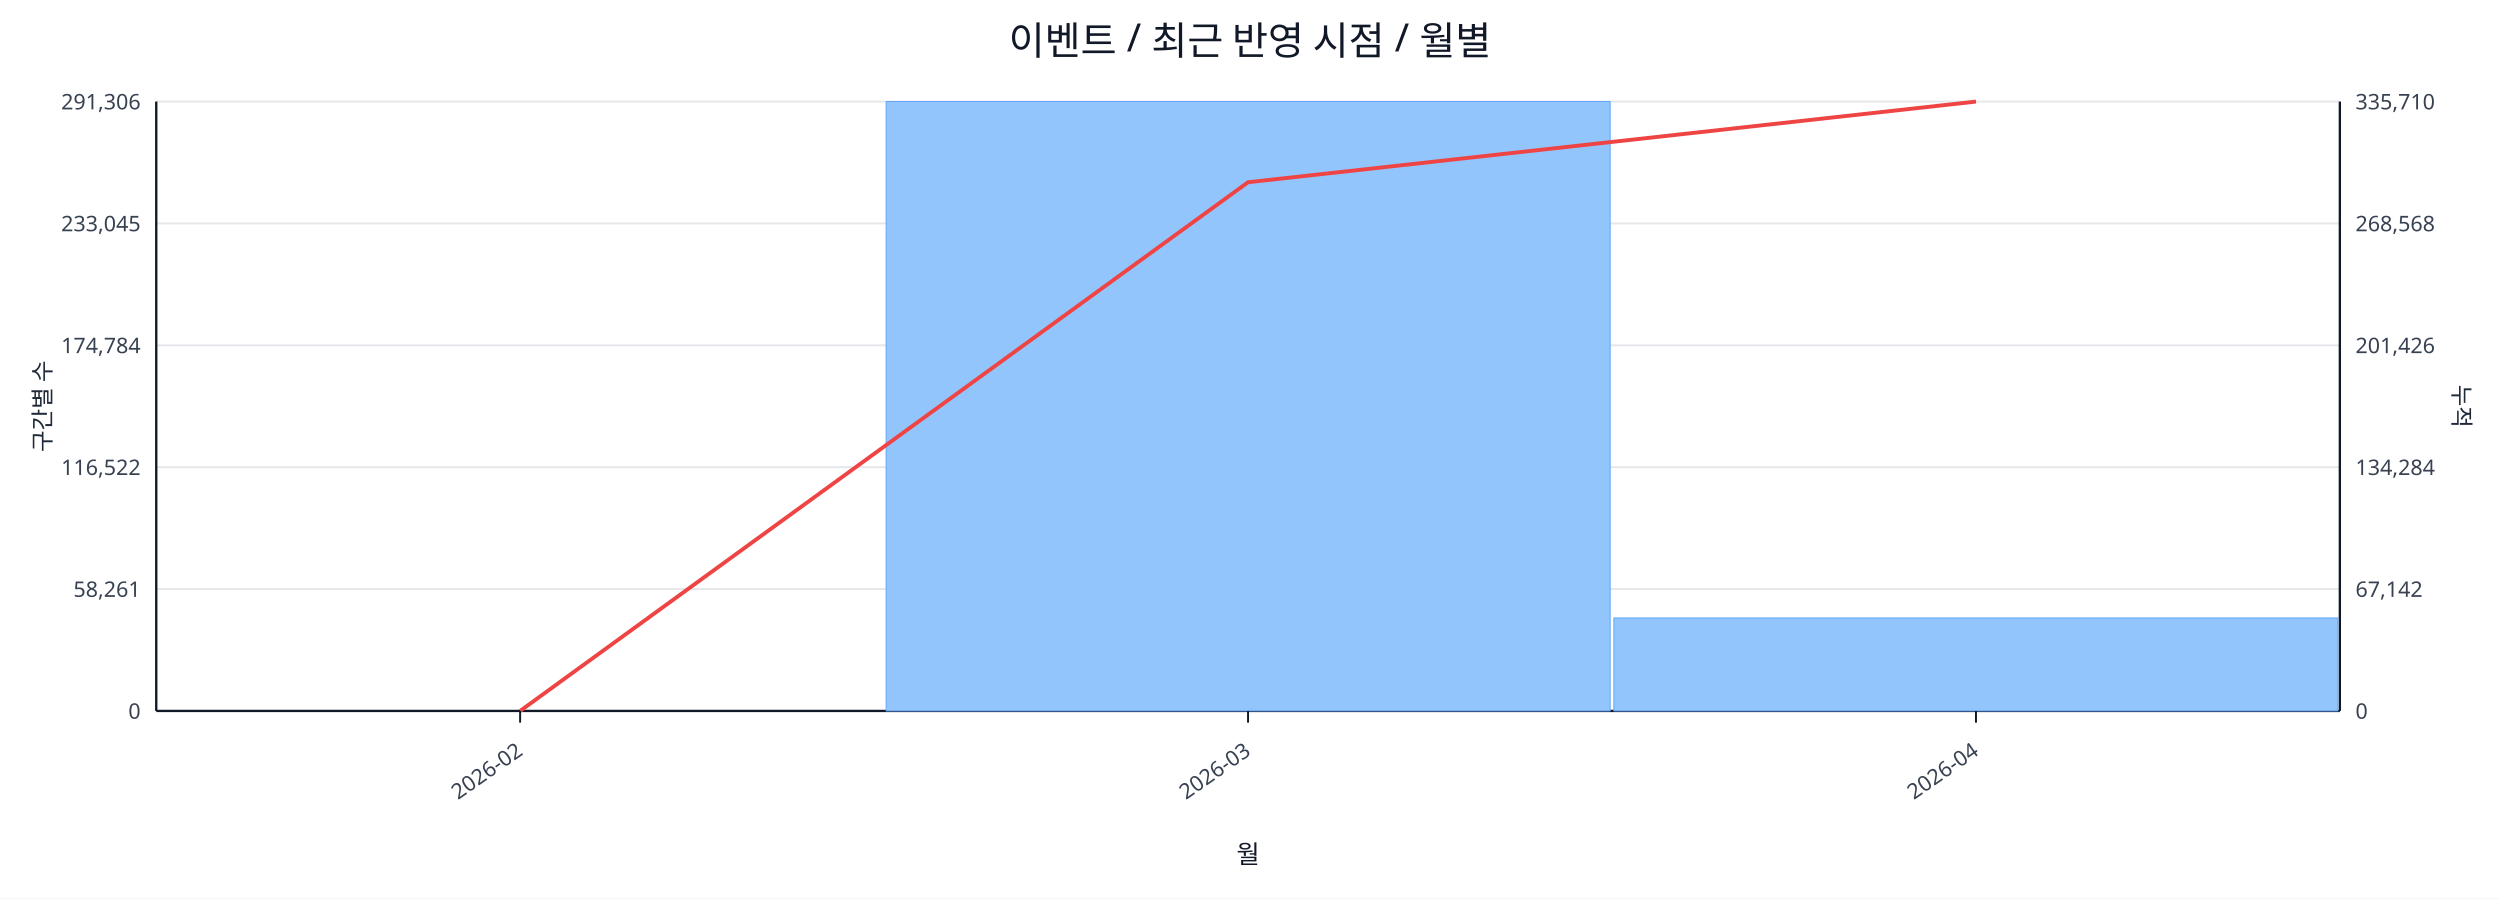
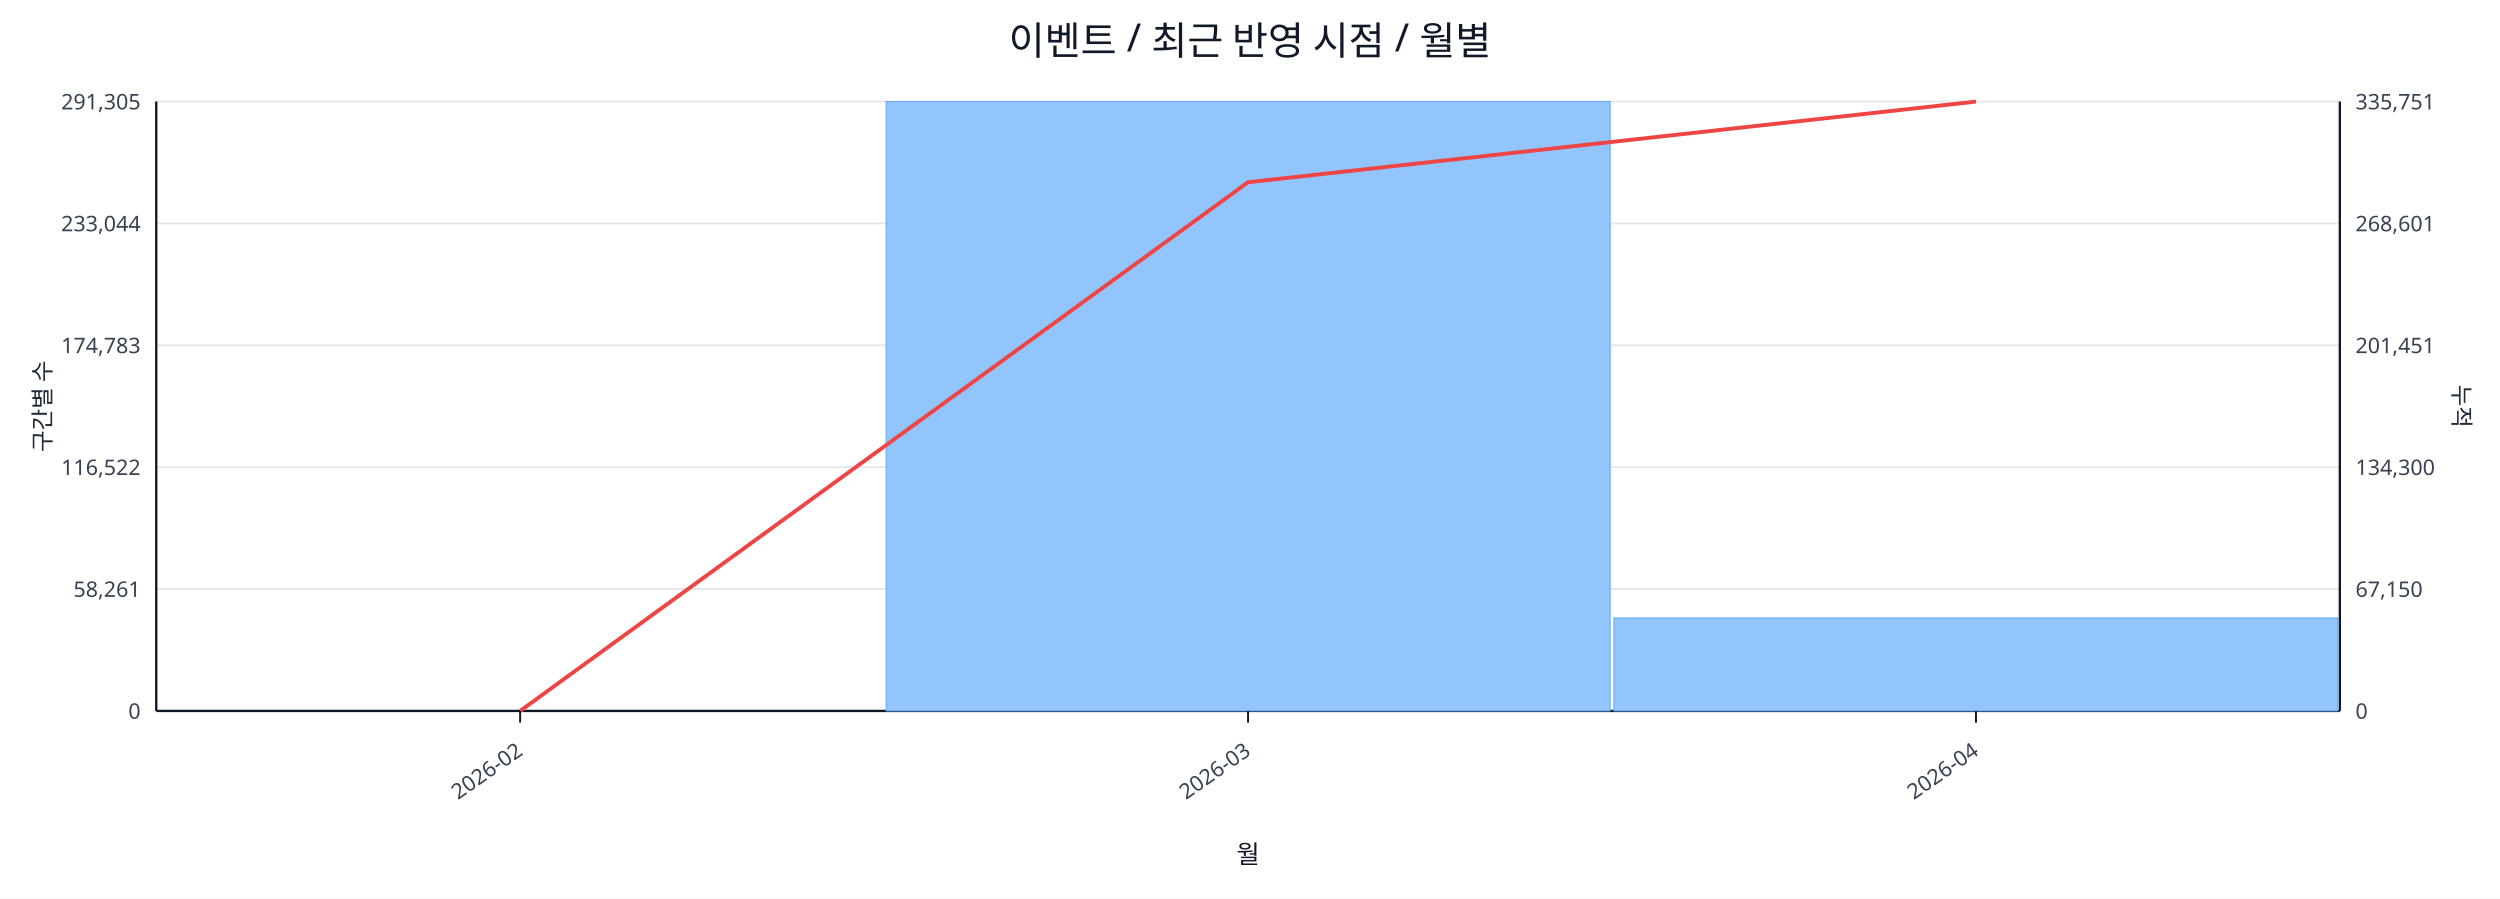
<svg xmlns="http://www.w3.org/2000/svg" width="1280" height="460" viewBox="0 0 1280 460">
  <rect x="0" y="0" width="100%" height="100%" fill="#ffffff" />
  <text x="640.0" y="28" font-size="20" text-anchor="middle" font-family="sans-serif" fill="#111827">이벤트 / 최근 반영 시점 / 월별</text>
  <line x1="80.0" y1="52.0" x2="1198.0" y2="52.0" stroke="#e5e7eb" stroke-width="1" />
-   <text x="72.0" y="56.0" font-size="11" text-anchor="end" font-family="sans-serif" fill="#374151">291,306</text>
-   <text x="1206.0" y="56.0" font-size="11" text-anchor="start" font-family="sans-serif" fill="#374151">335,710</text>
+   <text x="72.0" y="56.0" font-size="11" text-anchor="end" font-family="sans-serif" fill="#374151">291,305</text>
+   <text x="1206.0" y="56.0" font-size="11" text-anchor="start" font-family="sans-serif" fill="#374151">335,751</text>
  <line x1="80.0" y1="114.4" x2="1198.0" y2="114.4" stroke="#e5e7eb" stroke-width="1" />
-   <text x="72.0" y="118.4" font-size="11" text-anchor="end" font-family="sans-serif" fill="#374151">233,045</text>
-   <text x="1206.0" y="118.4" font-size="11" text-anchor="start" font-family="sans-serif" fill="#374151">268,568</text>
+   <text x="72.0" y="118.4" font-size="11" text-anchor="end" font-family="sans-serif" fill="#374151">233,044</text>
+   <text x="1206.0" y="118.4" font-size="11" text-anchor="start" font-family="sans-serif" fill="#374151">268,601</text>
  <line x1="80.0" y1="176.8" x2="1198.0" y2="176.8" stroke="#e5e7eb" stroke-width="1" />
-   <text x="72.0" y="180.8" font-size="11" text-anchor="end" font-family="sans-serif" fill="#374151">174,784</text>
-   <text x="1206.0" y="180.8" font-size="11" text-anchor="start" font-family="sans-serif" fill="#374151">201,426</text>
+   <text x="72.0" y="180.8" font-size="11" text-anchor="end" font-family="sans-serif" fill="#374151">174,783</text>
+   <text x="1206.0" y="180.8" font-size="11" text-anchor="start" font-family="sans-serif" fill="#374151">201,451</text>
  <line x1="80.0" y1="239.2" x2="1198.0" y2="239.2" stroke="#e5e7eb" stroke-width="1" />
  <text x="72.0" y="243.2" font-size="11" text-anchor="end" font-family="sans-serif" fill="#374151">116,522</text>
-   <text x="1206.0" y="243.2" font-size="11" text-anchor="start" font-family="sans-serif" fill="#374151">134,284</text>
+   <text x="1206.0" y="243.2" font-size="11" text-anchor="start" font-family="sans-serif" fill="#374151">134,300</text>
  <line x1="80.0" y1="301.6" x2="1198.0" y2="301.6" stroke="#e5e7eb" stroke-width="1" />
  <text x="72.0" y="305.6" font-size="11" text-anchor="end" font-family="sans-serif" fill="#374151">58,261</text>
-   <text x="1206.0" y="305.6" font-size="11" text-anchor="start" font-family="sans-serif" fill="#374151">67,142</text>
+   <text x="1206.0" y="305.6" font-size="11" text-anchor="start" font-family="sans-serif" fill="#374151">67,150</text>
  <line x1="80.0" y1="364.0" x2="1198.0" y2="364.0" stroke="#e5e7eb" stroke-width="1" />
  <text x="72.0" y="368.0" font-size="11" text-anchor="end" font-family="sans-serif" fill="#374151">0</text>
  <text x="1206.0" y="368.0" font-size="11" text-anchor="start" font-family="sans-serif" fill="#374151">0</text>
  <line x1="80.0" y1="364.0" x2="1198.0" y2="364.0" stroke="#111827" stroke-width="1.2" />
  <line x1="80.0" y1="52.0" x2="80.0" y2="364.0" stroke="#111827" stroke-width="1.2" />
  <line x1="1198.0" y1="52.0" x2="1198.0" y2="364.0" stroke="#111827" stroke-width="1.2" />
  <rect x="81.0" y="364.0" width="370.7" height="0.0" fill="#93c5fd" stroke="#60a5fa" stroke-width="0.5" />
  <rect x="453.7" y="52.0" width="370.7" height="312.0" fill="#93c5fd" stroke="#60a5fa" stroke-width="0.5" />
  <rect x="826.3" y="316.4" width="370.7" height="47.6" fill="#93c5fd" stroke="#60a5fa" stroke-width="0.5" />
  <polyline fill="none" stroke="#ef4444" stroke-width="2" points="266.3,364.0 639.0,93.3 1011.7,52.0" />
  <line x1="266.3" y1="364.0" x2="266.3" y2="370.0" stroke="#111827" stroke-width="1" />
  <text x="268.3" y="386.0" font-size="11" text-anchor="end" transform="rotate(-35 268.3 386.0)" font-family="sans-serif" fill="#374151">2026-02</text>
  <line x1="639.0" y1="364.0" x2="639.0" y2="370.0" stroke="#111827" stroke-width="1" />
  <text x="641.0" y="386.0" font-size="11" text-anchor="end" transform="rotate(-35 641.0 386.0)" font-family="sans-serif" fill="#374151">2026-03</text>
  <line x1="1011.7" y1="364.0" x2="1011.7" y2="370.0" stroke="#111827" stroke-width="1" />
  <text x="1013.7" y="386.0" font-size="11" text-anchor="end" transform="rotate(-35 1013.7 386.0)" font-family="sans-serif" fill="#374151">2026-04</text>
  <text x="26" y="208.0" font-size="12" transform="rotate(-90 26 208.0)" text-anchor="middle" font-family="sans-serif" fill="#1f2937">구간별 수</text>
  <text x="1256.0" y="208.0" font-size="12" transform="rotate(90 1256.0 208.0)" text-anchor="middle" font-family="sans-serif" fill="#1f2937">누적</text>
  <text x="639.0" y="442.0" font-size="13" text-anchor="middle" font-family="sans-serif" fill="#111827">월</text>
</svg>
